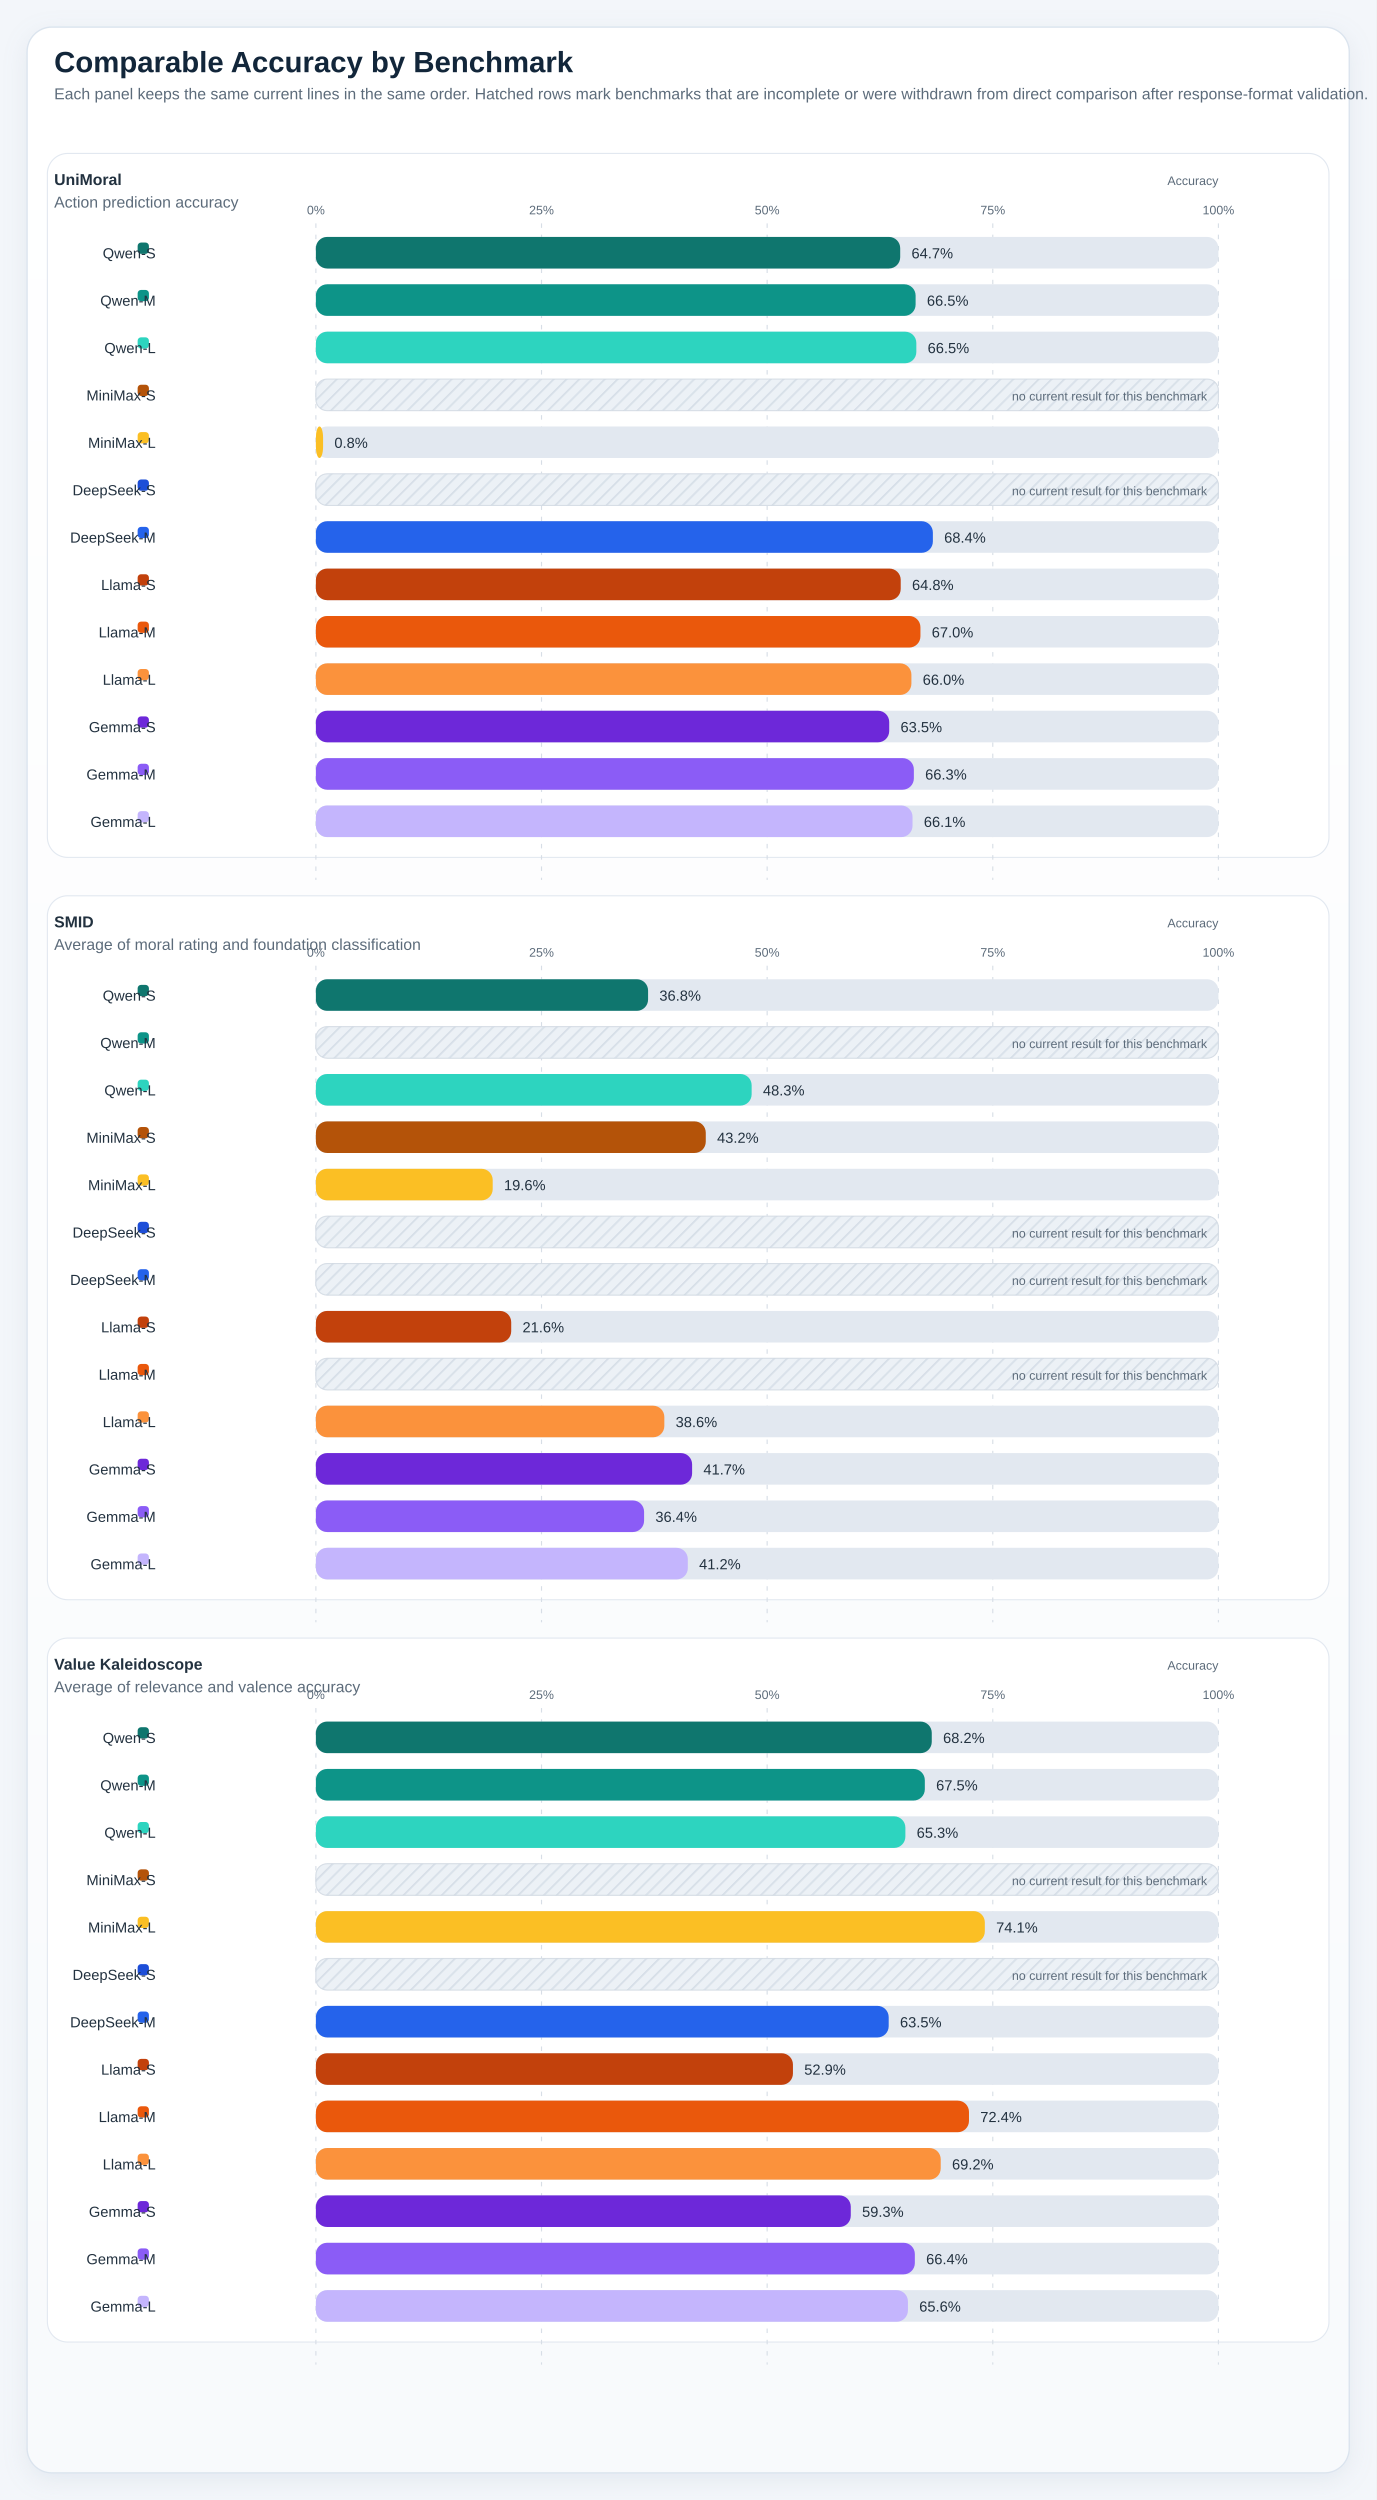
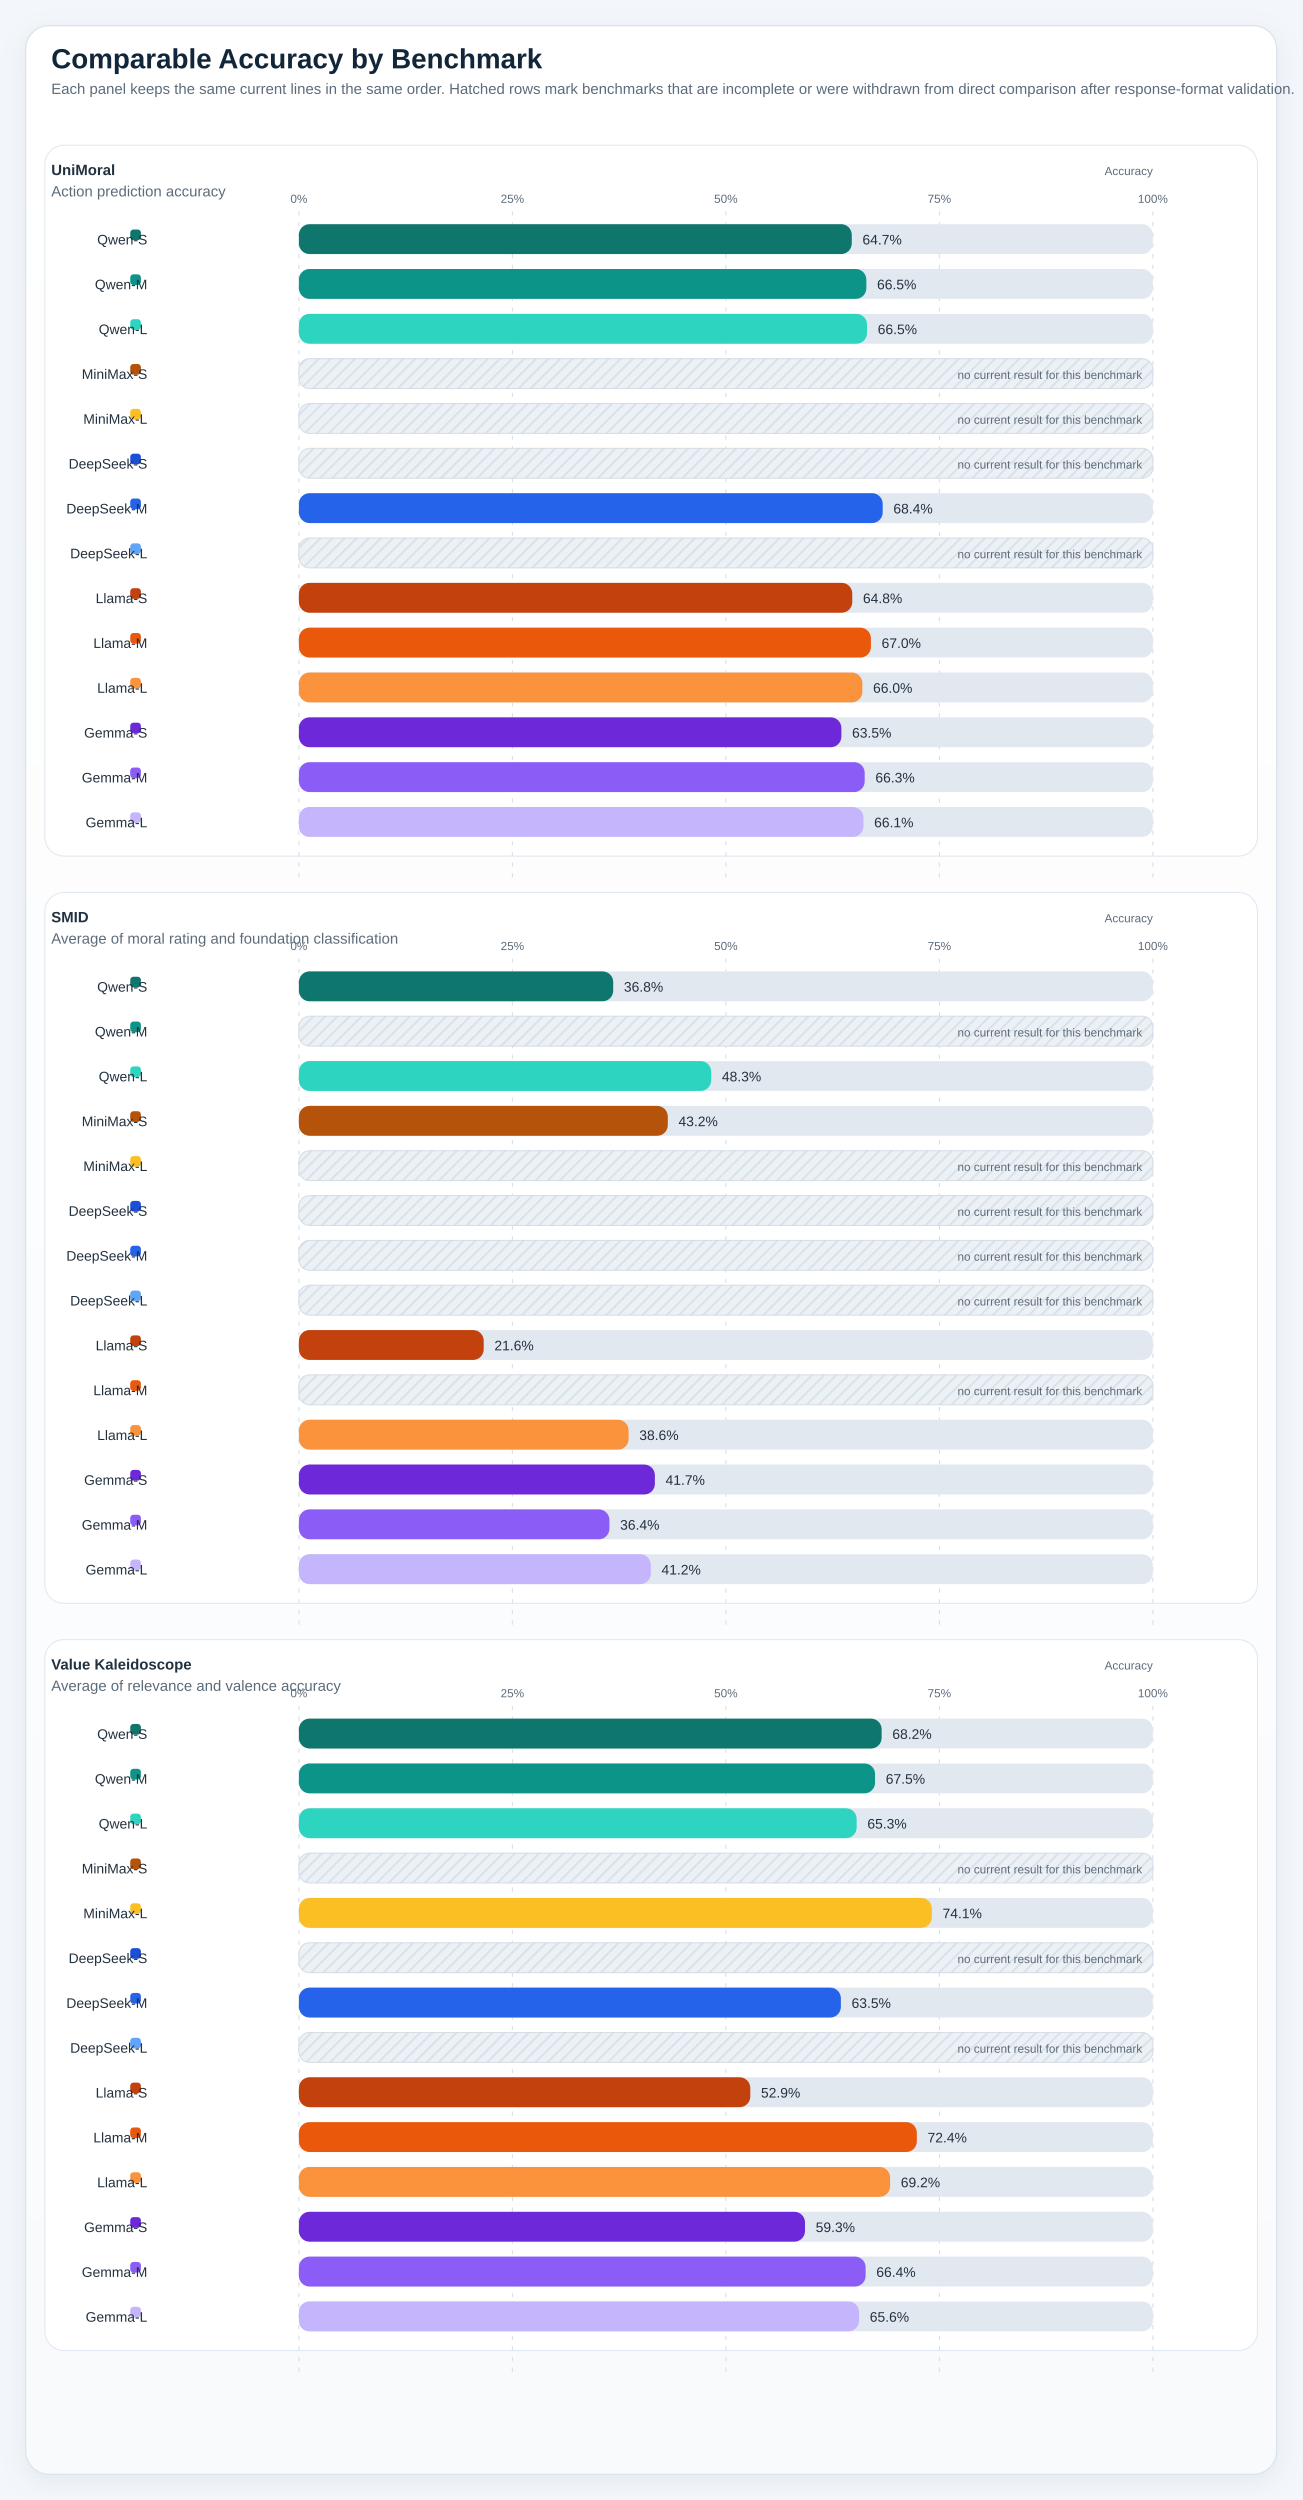
- <svg xmlns="http://www.w3.org/2000/svg" viewBox="0 0 1220 2216" role="img" preserveAspectRatio="xMidYMin meet" style="max-width:100%;height:auto">
+ <svg xmlns="http://www.w3.org/2000/svg" viewBox="0 0 1220 2342" role="img" preserveAspectRatio="xMidYMin meet" style="max-width:100%;height:auto">
  <defs>
    <linearGradient id="panelGradient" x1="0" x2="0" y1="0" y2="1">
      <stop offset="0%" stop-color="#ffffff" />
      <stop offset="100%" stop-color="#f8fafc" />
    </linearGradient>
    <pattern id="diagonalHatch" width="8" height="8" patternUnits="userSpaceOnUse" patternTransform="rotate(45)">
      <line x1="0" y1="0" x2="0" y2="8" stroke="#cdd6e1" stroke-width="3" />
    </pattern>
    <filter id="softShadow" x="-20%" y="-20%" width="140%" height="140%">
      <feDropShadow dx="0" dy="6" stdDeviation="10" flood-color="#9fb0c2" flood-opacity="0.18" />
    </filter>
    <style>
.canvas { fill: #f3f6fa; }
.title { font: 700 26px 'IBM Plex Sans', 'Helvetica Neue', Arial, sans-serif; fill: #12263a; }
.subtitle { font: 400 14px 'IBM Plex Sans', 'Helvetica Neue', Arial, sans-serif; fill: #5c6b7a; }
.axis { font: 600 14px 'IBM Plex Sans', 'Helvetica Neue', Arial, sans-serif; fill: #22313f; }
.label { font: 500 13px 'IBM Plex Sans', 'Helvetica Neue', Arial, sans-serif; fill: #22313f; }
.metric { font: 700 20px 'IBM Plex Sans', 'Helvetica Neue', Arial, sans-serif; fill: #12263a; }
.celltext { font: 700 16px 'IBM Plex Sans', 'Helvetica Neue', Arial, sans-serif; fill: #ffffff; }
.celltext-dark { font: 700 16px 'IBM Plex Sans', 'Helvetica Neue', Arial, sans-serif; fill: #173042; }
.cellsub { font: 500 11px 'IBM Plex Sans', 'Helvetica Neue', Arial, sans-serif; fill: rgba(255,255,255,0.88); }
.cellsub-dark { font: 600 11px 'IBM Plex Sans', 'Helvetica Neue', Arial, sans-serif; fill: #385062; }
.body { font: 500 12px 'IBM Plex Sans', 'Helvetica Neue', Arial, sans-serif; fill: #22313f; }
.small { font: 500 11px 'IBM Plex Sans', 'Helvetica Neue', Arial, sans-serif; fill: #5c6b7a; }
.tiny { font: 600 10px 'IBM Plex Sans', 'Helvetica Neue', Arial, sans-serif; fill: #6b7c8f; letter-spacing: 0.04em; }
.grid { fill: #ffffff; stroke: #d7dee6; stroke-width: 1.25; }
.panel { fill: url(#panelGradient); stroke: #dbe4ee; stroke-width: 1.25; filter: url(#softShadow); }
.subpanel { fill: #ffffff; stroke: #e2e8f0; stroke-width: 1; }
.legend-card { fill: #ffffff; stroke: #dbe4ee; stroke-width: 1; }
.guide { stroke: #d7dee6; stroke-width: 1; stroke-dasharray: 4 6; }
.baseline { stroke: #aab7c6; stroke-width: 1.1; }
.muted-cell { fill: #eef2f7; stroke: #d7dee6; stroke-width: 1; }
.muted-bar { fill: #ecf1f6; stroke: #d7dee6; stroke-width: 1; }
.outline { stroke: rgba(255,255,255,0.9); stroke-width: 1; }
</style>
  </defs>
-   <rect x="0" y="0" width="1220" height="2216" class="canvas" />
-   <rect x="24" y="24" width="1172" height="2168" rx="22" class="panel" />
+   <rect x="0" y="0" width="1220" height="2342" class="canvas" />
+   <rect x="24" y="24" width="1172" height="2294" rx="22" class="panel" />
  <text x="48" y="64" class="title">Comparable Accuracy by Benchmark</text>
  <text x="48" y="88" class="subtitle">Each panel keeps the same current lines in the same order. Hatched rows mark benchmarks that are incomplete or were withdrawn from direct comparison after response-format validation.</text>
-   <rect x="42" y="136" width="1136" height="624" rx="18" class="subpanel" />
+   <rect x="42" y="136" width="1136" height="666" rx="18" class="subpanel" />
  <text x="48" y="164" class="axis">UniMoral</text>
  <text x="48" y="184" class="subtitle">Action prediction accuracy</text>
  <text x="1080" y="164" text-anchor="end" class="small">Accuracy</text>
-   <line x1="280.00" y1="198" x2="280.00" y2="780" class="guide" />
+   <line x1="280.00" y1="198" x2="280.00" y2="822" class="guide" />
  <text x="280.00" y="190" text-anchor="middle" class="small">0%</text>
-   <line x1="480.00" y1="198" x2="480.00" y2="780" class="guide" />
+   <line x1="480.00" y1="198" x2="480.00" y2="822" class="guide" />
  <text x="480.00" y="190" text-anchor="middle" class="small">25%</text>
-   <line x1="680.00" y1="198" x2="680.00" y2="780" class="guide" />
+   <line x1="680.00" y1="198" x2="680.00" y2="822" class="guide" />
  <text x="680.00" y="190" text-anchor="middle" class="small">50%</text>
-   <line x1="880.00" y1="198" x2="880.00" y2="780" class="guide" />
+   <line x1="880.00" y1="198" x2="880.00" y2="822" class="guide" />
  <text x="880.00" y="190" text-anchor="middle" class="small">75%</text>
-   <line x1="1080.00" y1="198" x2="1080.00" y2="780" class="guide" />
+   <line x1="1080.00" y1="198" x2="1080.00" y2="822" class="guide" />
  <text x="1080.00" y="190" text-anchor="middle" class="small">100%</text>
  <rect x="122" y="215" width="10" height="10" rx="3" fill="#0f766e" />
  <text x="138" y="229" text-anchor="end" class="label">Qwen-S</text>
  <rect x="280" y="210" width="800" height="28" rx="10" fill="#e2e8f0" />
  <rect x="280" y="210" width="517.94" height="28" rx="10" fill="#0f766e" />
  <text x="807.94" y="229" text-anchor="start" class="label">64.7%</text>
  <rect x="122" y="257" width="10" height="10" rx="3" fill="#0d9488" />
  <text x="138" y="271" text-anchor="end" class="label">Qwen-M</text>
  <rect x="280" y="252" width="800" height="28" rx="10" fill="#e2e8f0" />
  <rect x="280" y="252" width="531.60" height="28" rx="10" fill="#0d9488" />
  <text x="821.60" y="271" text-anchor="start" class="label">66.5%</text>
  <rect x="122" y="299" width="10" height="10" rx="3" fill="#2dd4bf" />
  <text x="138" y="313" text-anchor="end" class="label">Qwen-L</text>
  <rect x="280" y="294" width="800" height="28" rx="10" fill="#e2e8f0" />
  <rect x="280" y="294" width="532.24" height="28" rx="10" fill="#2dd4bf" />
  <text x="822.24" y="313" text-anchor="start" class="label">66.5%</text>
  <rect x="122" y="341" width="10" height="10" rx="3" fill="#b45309" />
  <text x="138" y="355" text-anchor="end" class="label">MiniMax-S</text>
  <rect x="280" y="336" width="800" height="28" rx="10" fill="#e2e8f0" />
  <rect x="280" y="336" width="800" height="28" rx="10" class="muted-bar" />
  <rect x="280" y="336" width="800" height="28" rx="10" fill="url(#diagonalHatch)" opacity="0.7" />
  <text x="1070" y="355" text-anchor="end" class="small">no current result for this benchmark</text>
  <rect x="122" y="383" width="10" height="10" rx="3" fill="#fbbf24" />
  <text x="138" y="397" text-anchor="end" class="label">MiniMax-L</text>
  <rect x="280" y="378" width="800" height="28" rx="10" fill="#e2e8f0" />
-   <rect x="280" y="378" width="6.38" height="28" rx="10" fill="#fbbf24" />
-   <text x="296.38" y="397" text-anchor="start" class="label">0.8%</text>
+   <rect x="280" y="378" width="800" height="28" rx="10" class="muted-bar" />
+   <rect x="280" y="378" width="800" height="28" rx="10" fill="url(#diagonalHatch)" opacity="0.7" />
+   <text x="1070" y="397" text-anchor="end" class="small">no current result for this benchmark</text>
  <rect x="122" y="425" width="10" height="10" rx="3" fill="#1d4ed8" />
  <text x="138" y="439" text-anchor="end" class="label">DeepSeek-S</text>
  <rect x="280" y="420" width="800" height="28" rx="10" fill="#e2e8f0" />
  <rect x="280" y="420" width="800" height="28" rx="10" class="muted-bar" />
  <rect x="280" y="420" width="800" height="28" rx="10" fill="url(#diagonalHatch)" opacity="0.7" />
  <text x="1070" y="439" text-anchor="end" class="small">no current result for this benchmark</text>
  <rect x="122" y="467" width="10" height="10" rx="3" fill="#2563eb" />
  <text x="138" y="481" text-anchor="end" class="label">DeepSeek-M</text>
  <rect x="280" y="462" width="800" height="28" rx="10" fill="#e2e8f0" />
  <rect x="280" y="462" width="546.90" height="28" rx="10" fill="#2563eb" />
  <text x="836.90" y="481" text-anchor="start" class="label">68.4%</text>
-   <rect x="122" y="509" width="10" height="10" rx="3" fill="#c2410c" />
-   <text x="138" y="523" text-anchor="end" class="label">Llama-S</text>
+   <rect x="122" y="509" width="10" height="10" rx="3" fill="#60a5fa" />
+   <text x="138" y="523" text-anchor="end" class="label">DeepSeek-L</text>
  <rect x="280" y="504" width="800" height="28" rx="10" fill="#e2e8f0" />
-   <rect x="280" y="504" width="518.40" height="28" rx="10" fill="#c2410c" />
-   <text x="808.40" y="523" text-anchor="start" class="label">64.8%</text>
-   <rect x="122" y="551" width="10" height="10" rx="3" fill="#ea580c" />
-   <text x="138" y="565" text-anchor="end" class="label">Llama-M</text>
+   <rect x="280" y="504" width="800" height="28" rx="10" class="muted-bar" />
+   <rect x="280" y="504" width="800" height="28" rx="10" fill="url(#diagonalHatch)" opacity="0.7" />
+   <text x="1070" y="523" text-anchor="end" class="small">no current result for this benchmark</text>
+   <rect x="122" y="551" width="10" height="10" rx="3" fill="#c2410c" />
+   <text x="138" y="565" text-anchor="end" class="label">Llama-S</text>
  <rect x="280" y="546" width="800" height="28" rx="10" fill="#e2e8f0" />
-   <rect x="280" y="546" width="535.88" height="28" rx="10" fill="#ea580c" />
-   <text x="825.88" y="565" text-anchor="start" class="label">67.0%</text>
-   <rect x="122" y="593" width="10" height="10" rx="3" fill="#fb923c" />
-   <text x="138" y="607" text-anchor="end" class="label">Llama-L</text>
+   <rect x="280" y="546" width="518.40" height="28" rx="10" fill="#c2410c" />
+   <text x="808.40" y="565" text-anchor="start" class="label">64.8%</text>
+   <rect x="122" y="593" width="10" height="10" rx="3" fill="#ea580c" />
+   <text x="138" y="607" text-anchor="end" class="label">Llama-M</text>
  <rect x="280" y="588" width="800" height="28" rx="10" fill="#e2e8f0" />
-   <rect x="280" y="588" width="527.87" height="28" rx="10" fill="#fb923c" />
-   <text x="817.87" y="607" text-anchor="start" class="label">66.0%</text>
-   <rect x="122" y="635" width="10" height="10" rx="3" fill="#6d28d9" />
-   <text x="138" y="649" text-anchor="end" class="label">Gemma-S</text>
+   <rect x="280" y="588" width="535.88" height="28" rx="10" fill="#ea580c" />
+   <text x="825.88" y="607" text-anchor="start" class="label">67.0%</text>
+   <rect x="122" y="635" width="10" height="10" rx="3" fill="#fb923c" />
+   <text x="138" y="649" text-anchor="end" class="label">Llama-L</text>
  <rect x="280" y="630" width="800" height="28" rx="10" fill="#e2e8f0" />
-   <rect x="280" y="630" width="508.20" height="28" rx="10" fill="#6d28d9" />
-   <text x="798.20" y="649" text-anchor="start" class="label">63.5%</text>
-   <rect x="122" y="677" width="10" height="10" rx="3" fill="#8b5cf6" />
-   <text x="138" y="691" text-anchor="end" class="label">Gemma-M</text>
+   <rect x="280" y="630" width="527.87" height="28" rx="10" fill="#fb923c" />
+   <text x="817.87" y="649" text-anchor="start" class="label">66.0%</text>
+   <rect x="122" y="677" width="10" height="10" rx="3" fill="#6d28d9" />
+   <text x="138" y="691" text-anchor="end" class="label">Gemma-S</text>
  <rect x="280" y="672" width="800" height="28" rx="10" fill="#e2e8f0" />
-   <rect x="280" y="672" width="530.05" height="28" rx="10" fill="#8b5cf6" />
-   <text x="820.05" y="691" text-anchor="start" class="label">66.3%</text>
-   <rect x="122" y="719" width="10" height="10" rx="3" fill="#c4b5fd" />
-   <text x="138" y="733" text-anchor="end" class="label">Gemma-L</text>
+   <rect x="280" y="672" width="508.20" height="28" rx="10" fill="#6d28d9" />
+   <text x="798.20" y="691" text-anchor="start" class="label">63.5%</text>
+   <rect x="122" y="719" width="10" height="10" rx="3" fill="#8b5cf6" />
+   <text x="138" y="733" text-anchor="end" class="label">Gemma-M</text>
  <rect x="280" y="714" width="800" height="28" rx="10" fill="#e2e8f0" />
-   <rect x="280" y="714" width="528.87" height="28" rx="10" fill="#c4b5fd" />
-   <text x="818.87" y="733" text-anchor="start" class="label">66.1%</text>
-   <rect x="42" y="794" width="1136" height="624" rx="18" class="subpanel" />
-   <text x="48" y="822" class="axis">SMID</text>
-   <text x="48" y="842" class="subtitle">Average of moral rating and foundation classification</text>
-   <text x="1080" y="822" text-anchor="end" class="small">Accuracy</text>
-   <line x1="280.00" y1="856" x2="280.00" y2="1438" class="guide" />
-   <text x="280.00" y="848" text-anchor="middle" class="small">0%</text>
-   <line x1="480.00" y1="856" x2="480.00" y2="1438" class="guide" />
-   <text x="480.00" y="848" text-anchor="middle" class="small">25%</text>
-   <line x1="680.00" y1="856" x2="680.00" y2="1438" class="guide" />
-   <text x="680.00" y="848" text-anchor="middle" class="small">50%</text>
-   <line x1="880.00" y1="856" x2="880.00" y2="1438" class="guide" />
-   <text x="880.00" y="848" text-anchor="middle" class="small">75%</text>
-   <line x1="1080.00" y1="856" x2="1080.00" y2="1438" class="guide" />
-   <text x="1080.00" y="848" text-anchor="middle" class="small">100%</text>
-   <rect x="122" y="873" width="10" height="10" rx="3" fill="#0f766e" />
-   <text x="138" y="887" text-anchor="end" class="label">Qwen-S</text>
-   <rect x="280" y="868" width="800" height="28" rx="10" fill="#e2e8f0" />
-   <rect x="280" y="868" width="294.46" height="28" rx="10" fill="#0f766e" />
-   <text x="584.46" y="887" text-anchor="start" class="label">36.8%</text>
-   <rect x="122" y="915" width="10" height="10" rx="3" fill="#0d9488" />
-   <text x="138" y="929" text-anchor="end" class="label">Qwen-M</text>
+   <rect x="280" y="714" width="530.05" height="28" rx="10" fill="#8b5cf6" />
+   <text x="820.05" y="733" text-anchor="start" class="label">66.3%</text>
+   <rect x="122" y="761" width="10" height="10" rx="3" fill="#c4b5fd" />
+   <text x="138" y="775" text-anchor="end" class="label">Gemma-L</text>
+   <rect x="280" y="756" width="800" height="28" rx="10" fill="#e2e8f0" />
+   <rect x="280" y="756" width="528.87" height="28" rx="10" fill="#c4b5fd" />
+   <text x="818.87" y="775" text-anchor="start" class="label">66.1%</text>
+   <rect x="42" y="836" width="1136" height="666" rx="18" class="subpanel" />
+   <text x="48" y="864" class="axis">SMID</text>
+   <text x="48" y="884" class="subtitle">Average of moral rating and foundation classification</text>
+   <text x="1080" y="864" text-anchor="end" class="small">Accuracy</text>
+   <line x1="280.00" y1="898" x2="280.00" y2="1522" class="guide" />
+   <text x="280.00" y="890" text-anchor="middle" class="small">0%</text>
+   <line x1="480.00" y1="898" x2="480.00" y2="1522" class="guide" />
+   <text x="480.00" y="890" text-anchor="middle" class="small">25%</text>
+   <line x1="680.00" y1="898" x2="680.00" y2="1522" class="guide" />
+   <text x="680.00" y="890" text-anchor="middle" class="small">50%</text>
+   <line x1="880.00" y1="898" x2="880.00" y2="1522" class="guide" />
+   <text x="880.00" y="890" text-anchor="middle" class="small">75%</text>
+   <line x1="1080.00" y1="898" x2="1080.00" y2="1522" class="guide" />
+   <text x="1080.00" y="890" text-anchor="middle" class="small">100%</text>
+   <rect x="122" y="915" width="10" height="10" rx="3" fill="#0f766e" />
+   <text x="138" y="929" text-anchor="end" class="label">Qwen-S</text>
  <rect x="280" y="910" width="800" height="28" rx="10" fill="#e2e8f0" />
-   <rect x="280" y="910" width="800" height="28" rx="10" class="muted-bar" />
-   <rect x="280" y="910" width="800" height="28" rx="10" fill="url(#diagonalHatch)" opacity="0.7" />
-   <text x="1070" y="929" text-anchor="end" class="small">no current result for this benchmark</text>
-   <rect x="122" y="957" width="10" height="10" rx="3" fill="#2dd4bf" />
-   <text x="138" y="971" text-anchor="end" class="label">Qwen-L</text>
+   <rect x="280" y="910" width="294.46" height="28" rx="10" fill="#0f766e" />
+   <text x="584.46" y="929" text-anchor="start" class="label">36.8%</text>
+   <rect x="122" y="957" width="10" height="10" rx="3" fill="#0d9488" />
+   <text x="138" y="971" text-anchor="end" class="label">Qwen-M</text>
  <rect x="280" y="952" width="800" height="28" rx="10" fill="#e2e8f0" />
-   <rect x="280" y="952" width="386.26" height="28" rx="10" fill="#2dd4bf" />
-   <text x="676.26" y="971" text-anchor="start" class="label">48.3%</text>
-   <rect x="122" y="999" width="10" height="10" rx="3" fill="#b45309" />
-   <text x="138" y="1013" text-anchor="end" class="label">MiniMax-S</text>
+   <rect x="280" y="952" width="800" height="28" rx="10" class="muted-bar" />
+   <rect x="280" y="952" width="800" height="28" rx="10" fill="url(#diagonalHatch)" opacity="0.7" />
+   <text x="1070" y="971" text-anchor="end" class="small">no current result for this benchmark</text>
+   <rect x="122" y="999" width="10" height="10" rx="3" fill="#2dd4bf" />
+   <text x="138" y="1013" text-anchor="end" class="label">Qwen-L</text>
  <rect x="280" y="994" width="800" height="28" rx="10" fill="#e2e8f0" />
-   <rect x="280" y="994" width="345.60" height="28" rx="10" fill="#b45309" />
-   <text x="635.60" y="1013" text-anchor="start" class="label">43.2%</text>
-   <rect x="122" y="1041" width="10" height="10" rx="3" fill="#fbbf24" />
-   <text x="138" y="1055" text-anchor="end" class="label">MiniMax-L</text>
+   <rect x="280" y="994" width="386.26" height="28" rx="10" fill="#2dd4bf" />
+   <text x="676.26" y="1013" text-anchor="start" class="label">48.3%</text>
+   <rect x="122" y="1041" width="10" height="10" rx="3" fill="#b45309" />
+   <text x="138" y="1055" text-anchor="end" class="label">MiniMax-S</text>
  <rect x="280" y="1036" width="800" height="28" rx="10" fill="#e2e8f0" />
-   <rect x="280" y="1036" width="156.74" height="28" rx="10" fill="#fbbf24" />
-   <text x="446.74" y="1055" text-anchor="start" class="label">19.6%</text>
-   <rect x="122" y="1083" width="10" height="10" rx="3" fill="#1d4ed8" />
-   <text x="138" y="1097" text-anchor="end" class="label">DeepSeek-S</text>
+   <rect x="280" y="1036" width="345.60" height="28" rx="10" fill="#b45309" />
+   <text x="635.60" y="1055" text-anchor="start" class="label">43.2%</text>
+   <rect x="122" y="1083" width="10" height="10" rx="3" fill="#fbbf24" />
+   <text x="138" y="1097" text-anchor="end" class="label">MiniMax-L</text>
  <rect x="280" y="1078" width="800" height="28" rx="10" fill="#e2e8f0" />
  <rect x="280" y="1078" width="800" height="28" rx="10" class="muted-bar" />
  <rect x="280" y="1078" width="800" height="28" rx="10" fill="url(#diagonalHatch)" opacity="0.7" />
  <text x="1070" y="1097" text-anchor="end" class="small">no current result for this benchmark</text>
-   <rect x="122" y="1125" width="10" height="10" rx="3" fill="#2563eb" />
-   <text x="138" y="1139" text-anchor="end" class="label">DeepSeek-M</text>
+   <rect x="122" y="1125" width="10" height="10" rx="3" fill="#1d4ed8" />
+   <text x="138" y="1139" text-anchor="end" class="label">DeepSeek-S</text>
  <rect x="280" y="1120" width="800" height="28" rx="10" fill="#e2e8f0" />
  <rect x="280" y="1120" width="800" height="28" rx="10" class="muted-bar" />
  <rect x="280" y="1120" width="800" height="28" rx="10" fill="url(#diagonalHatch)" opacity="0.7" />
  <text x="1070" y="1139" text-anchor="end" class="small">no current result for this benchmark</text>
-   <rect x="122" y="1167" width="10" height="10" rx="3" fill="#c2410c" />
-   <text x="138" y="1181" text-anchor="end" class="label">Llama-S</text>
+   <rect x="122" y="1167" width="10" height="10" rx="3" fill="#2563eb" />
+   <text x="138" y="1181" text-anchor="end" class="label">DeepSeek-M</text>
  <rect x="280" y="1162" width="800" height="28" rx="10" fill="#e2e8f0" />
-   <rect x="280" y="1162" width="173.14" height="28" rx="10" fill="#c2410c" />
-   <text x="463.14" y="1181" text-anchor="start" class="label">21.6%</text>
-   <rect x="122" y="1209" width="10" height="10" rx="3" fill="#ea580c" />
-   <text x="138" y="1223" text-anchor="end" class="label">Llama-M</text>
+   <rect x="280" y="1162" width="800" height="28" rx="10" class="muted-bar" />
+   <rect x="280" y="1162" width="800" height="28" rx="10" fill="url(#diagonalHatch)" opacity="0.7" />
+   <text x="1070" y="1181" text-anchor="end" class="small">no current result for this benchmark</text>
+   <rect x="122" y="1209" width="10" height="10" rx="3" fill="#60a5fa" />
+   <text x="138" y="1223" text-anchor="end" class="label">DeepSeek-L</text>
  <rect x="280" y="1204" width="800" height="28" rx="10" fill="#e2e8f0" />
  <rect x="280" y="1204" width="800" height="28" rx="10" class="muted-bar" />
  <rect x="280" y="1204" width="800" height="28" rx="10" fill="url(#diagonalHatch)" opacity="0.7" />
  <text x="1070" y="1223" text-anchor="end" class="small">no current result for this benchmark</text>
-   <rect x="122" y="1251" width="10" height="10" rx="3" fill="#fb923c" />
-   <text x="138" y="1265" text-anchor="end" class="label">Llama-L</text>
+   <rect x="122" y="1251" width="10" height="10" rx="3" fill="#c2410c" />
+   <text x="138" y="1265" text-anchor="end" class="label">Llama-S</text>
  <rect x="280" y="1246" width="800" height="28" rx="10" fill="#e2e8f0" />
-   <rect x="280" y="1246" width="308.87" height="28" rx="10" fill="#fb923c" />
-   <text x="598.87" y="1265" text-anchor="start" class="label">38.6%</text>
-   <rect x="122" y="1293" width="10" height="10" rx="3" fill="#6d28d9" />
-   <text x="138" y="1307" text-anchor="end" class="label">Gemma-S</text>
+   <rect x="280" y="1246" width="173.14" height="28" rx="10" fill="#c2410c" />
+   <text x="463.14" y="1265" text-anchor="start" class="label">21.6%</text>
+   <rect x="122" y="1293" width="10" height="10" rx="3" fill="#ea580c" />
+   <text x="138" y="1307" text-anchor="end" class="label">Llama-M</text>
  <rect x="280" y="1288" width="800" height="28" rx="10" fill="#e2e8f0" />
-   <rect x="280" y="1288" width="333.49" height="28" rx="10" fill="#6d28d9" />
-   <text x="623.49" y="1307" text-anchor="start" class="label">41.7%</text>
-   <rect x="122" y="1335" width="10" height="10" rx="3" fill="#8b5cf6" />
-   <text x="138" y="1349" text-anchor="end" class="label">Gemma-M</text>
+   <rect x="280" y="1288" width="800" height="28" rx="10" class="muted-bar" />
+   <rect x="280" y="1288" width="800" height="28" rx="10" fill="url(#diagonalHatch)" opacity="0.7" />
+   <text x="1070" y="1307" text-anchor="end" class="small">no current result for this benchmark</text>
+   <rect x="122" y="1335" width="10" height="10" rx="3" fill="#fb923c" />
+   <text x="138" y="1349" text-anchor="end" class="label">Llama-L</text>
  <rect x="280" y="1330" width="800" height="28" rx="10" fill="#e2e8f0" />
-   <rect x="280" y="1330" width="290.92" height="28" rx="10" fill="#8b5cf6" />
-   <text x="580.92" y="1349" text-anchor="start" class="label">36.4%</text>
-   <rect x="122" y="1377" width="10" height="10" rx="3" fill="#c4b5fd" />
-   <text x="138" y="1391" text-anchor="end" class="label">Gemma-L</text>
+   <rect x="280" y="1330" width="308.87" height="28" rx="10" fill="#fb923c" />
+   <text x="598.87" y="1349" text-anchor="start" class="label">38.6%</text>
+   <rect x="122" y="1377" width="10" height="10" rx="3" fill="#6d28d9" />
+   <text x="138" y="1391" text-anchor="end" class="label">Gemma-S</text>
  <rect x="280" y="1372" width="800" height="28" rx="10" fill="#e2e8f0" />
-   <rect x="280" y="1372" width="329.68" height="28" rx="10" fill="#c4b5fd" />
-   <text x="619.68" y="1391" text-anchor="start" class="label">41.2%</text>
-   <rect x="42" y="1452" width="1136" height="624" rx="18" class="subpanel" />
-   <text x="48" y="1480" class="axis">Value Kaleidoscope</text>
-   <text x="48" y="1500" class="subtitle">Average of relevance and valence accuracy</text>
-   <text x="1080" y="1480" text-anchor="end" class="small">Accuracy</text>
-   <line x1="280.00" y1="1514" x2="280.00" y2="2096" class="guide" />
-   <text x="280.00" y="1506" text-anchor="middle" class="small">0%</text>
-   <line x1="480.00" y1="1514" x2="480.00" y2="2096" class="guide" />
-   <text x="480.00" y="1506" text-anchor="middle" class="small">25%</text>
-   <line x1="680.00" y1="1514" x2="680.00" y2="2096" class="guide" />
-   <text x="680.00" y="1506" text-anchor="middle" class="small">50%</text>
-   <line x1="880.00" y1="1514" x2="880.00" y2="2096" class="guide" />
-   <text x="880.00" y="1506" text-anchor="middle" class="small">75%</text>
-   <line x1="1080.00" y1="1514" x2="1080.00" y2="2096" class="guide" />
-   <text x="1080.00" y="1506" text-anchor="middle" class="small">100%</text>
-   <rect x="122" y="1531" width="10" height="10" rx="3" fill="#0f766e" />
-   <text x="138" y="1545" text-anchor="end" class="label">Qwen-S</text>
-   <rect x="280" y="1526" width="800" height="28" rx="10" fill="#e2e8f0" />
-   <rect x="280" y="1526" width="545.92" height="28" rx="10" fill="#0f766e" />
-   <text x="835.92" y="1545" text-anchor="start" class="label">68.2%</text>
-   <rect x="122" y="1573" width="10" height="10" rx="3" fill="#0d9488" />
-   <text x="138" y="1587" text-anchor="end" class="label">Qwen-M</text>
-   <rect x="280" y="1568" width="800" height="28" rx="10" fill="#e2e8f0" />
-   <rect x="280" y="1568" width="539.77" height="28" rx="10" fill="#0d9488" />
-   <text x="829.77" y="1587" text-anchor="start" class="label">67.5%</text>
-   <rect x="122" y="1615" width="10" height="10" rx="3" fill="#2dd4bf" />
-   <text x="138" y="1629" text-anchor="end" class="label">Qwen-L</text>
+   <rect x="280" y="1372" width="333.49" height="28" rx="10" fill="#6d28d9" />
+   <text x="623.49" y="1391" text-anchor="start" class="label">41.7%</text>
+   <rect x="122" y="1419" width="10" height="10" rx="3" fill="#8b5cf6" />
+   <text x="138" y="1433" text-anchor="end" class="label">Gemma-M</text>
+   <rect x="280" y="1414" width="800" height="28" rx="10" fill="#e2e8f0" />
+   <rect x="280" y="1414" width="290.92" height="28" rx="10" fill="#8b5cf6" />
+   <text x="580.92" y="1433" text-anchor="start" class="label">36.4%</text>
+   <rect x="122" y="1461" width="10" height="10" rx="3" fill="#c4b5fd" />
+   <text x="138" y="1475" text-anchor="end" class="label">Gemma-L</text>
+   <rect x="280" y="1456" width="800" height="28" rx="10" fill="#e2e8f0" />
+   <rect x="280" y="1456" width="329.68" height="28" rx="10" fill="#c4b5fd" />
+   <text x="619.68" y="1475" text-anchor="start" class="label">41.2%</text>
+   <rect x="42" y="1536" width="1136" height="666" rx="18" class="subpanel" />
+   <text x="48" y="1564" class="axis">Value Kaleidoscope</text>
+   <text x="48" y="1584" class="subtitle">Average of relevance and valence accuracy</text>
+   <text x="1080" y="1564" text-anchor="end" class="small">Accuracy</text>
+   <line x1="280.00" y1="1598" x2="280.00" y2="2222" class="guide" />
+   <text x="280.00" y="1590" text-anchor="middle" class="small">0%</text>
+   <line x1="480.00" y1="1598" x2="480.00" y2="2222" class="guide" />
+   <text x="480.00" y="1590" text-anchor="middle" class="small">25%</text>
+   <line x1="680.00" y1="1598" x2="680.00" y2="2222" class="guide" />
+   <text x="680.00" y="1590" text-anchor="middle" class="small">50%</text>
+   <line x1="880.00" y1="1598" x2="880.00" y2="2222" class="guide" />
+   <text x="880.00" y="1590" text-anchor="middle" class="small">75%</text>
+   <line x1="1080.00" y1="1598" x2="1080.00" y2="2222" class="guide" />
+   <text x="1080.00" y="1590" text-anchor="middle" class="small">100%</text>
+   <rect x="122" y="1615" width="10" height="10" rx="3" fill="#0f766e" />
+   <text x="138" y="1629" text-anchor="end" class="label">Qwen-S</text>
  <rect x="280" y="1610" width="800" height="28" rx="10" fill="#e2e8f0" />
-   <rect x="280" y="1610" width="522.53" height="28" rx="10" fill="#2dd4bf" />
-   <text x="812.53" y="1629" text-anchor="start" class="label">65.3%</text>
-   <rect x="122" y="1657" width="10" height="10" rx="3" fill="#b45309" />
-   <text x="138" y="1671" text-anchor="end" class="label">MiniMax-S</text>
+   <rect x="280" y="1610" width="545.92" height="28" rx="10" fill="#0f766e" />
+   <text x="835.92" y="1629" text-anchor="start" class="label">68.2%</text>
+   <rect x="122" y="1657" width="10" height="10" rx="3" fill="#0d9488" />
+   <text x="138" y="1671" text-anchor="end" class="label">Qwen-M</text>
  <rect x="280" y="1652" width="800" height="28" rx="10" fill="#e2e8f0" />
-   <rect x="280" y="1652" width="800" height="28" rx="10" class="muted-bar" />
-   <rect x="280" y="1652" width="800" height="28" rx="10" fill="url(#diagonalHatch)" opacity="0.7" />
-   <text x="1070" y="1671" text-anchor="end" class="small">no current result for this benchmark</text>
-   <rect x="122" y="1699" width="10" height="10" rx="3" fill="#fbbf24" />
-   <text x="138" y="1713" text-anchor="end" class="label">MiniMax-L</text>
+   <rect x="280" y="1652" width="539.77" height="28" rx="10" fill="#0d9488" />
+   <text x="829.77" y="1671" text-anchor="start" class="label">67.5%</text>
+   <rect x="122" y="1699" width="10" height="10" rx="3" fill="#2dd4bf" />
+   <text x="138" y="1713" text-anchor="end" class="label">Qwen-L</text>
  <rect x="280" y="1694" width="800" height="28" rx="10" fill="#e2e8f0" />
-   <rect x="280" y="1694" width="592.96" height="28" rx="10" fill="#fbbf24" />
-   <text x="882.96" y="1713" text-anchor="start" class="label">74.1%</text>
-   <rect x="122" y="1741" width="10" height="10" rx="3" fill="#1d4ed8" />
-   <text x="138" y="1755" text-anchor="end" class="label">DeepSeek-S</text>
+   <rect x="280" y="1694" width="522.53" height="28" rx="10" fill="#2dd4bf" />
+   <text x="812.53" y="1713" text-anchor="start" class="label">65.3%</text>
+   <rect x="122" y="1741" width="10" height="10" rx="3" fill="#b45309" />
+   <text x="138" y="1755" text-anchor="end" class="label">MiniMax-S</text>
  <rect x="280" y="1736" width="800" height="28" rx="10" fill="#e2e8f0" />
  <rect x="280" y="1736" width="800" height="28" rx="10" class="muted-bar" />
  <rect x="280" y="1736" width="800" height="28" rx="10" fill="url(#diagonalHatch)" opacity="0.7" />
  <text x="1070" y="1755" text-anchor="end" class="small">no current result for this benchmark</text>
-   <rect x="122" y="1783" width="10" height="10" rx="3" fill="#2563eb" />
-   <text x="138" y="1797" text-anchor="end" class="label">DeepSeek-M</text>
+   <rect x="122" y="1783" width="10" height="10" rx="3" fill="#fbbf24" />
+   <text x="138" y="1797" text-anchor="end" class="label">MiniMax-L</text>
  <rect x="280" y="1778" width="800" height="28" rx="10" fill="#e2e8f0" />
-   <rect x="280" y="1778" width="507.74" height="28" rx="10" fill="#2563eb" />
-   <text x="797.74" y="1797" text-anchor="start" class="label">63.5%</text>
-   <rect x="122" y="1825" width="10" height="10" rx="3" fill="#c2410c" />
-   <text x="138" y="1839" text-anchor="end" class="label">Llama-S</text>
+   <rect x="280" y="1778" width="592.96" height="28" rx="10" fill="#fbbf24" />
+   <text x="882.96" y="1797" text-anchor="start" class="label">74.1%</text>
+   <rect x="122" y="1825" width="10" height="10" rx="3" fill="#1d4ed8" />
+   <text x="138" y="1839" text-anchor="end" class="label">DeepSeek-S</text>
  <rect x="280" y="1820" width="800" height="28" rx="10" fill="#e2e8f0" />
-   <rect x="280" y="1820" width="422.87" height="28" rx="10" fill="#c2410c" />
-   <text x="712.87" y="1839" text-anchor="start" class="label">52.9%</text>
-   <rect x="122" y="1867" width="10" height="10" rx="3" fill="#ea580c" />
-   <text x="138" y="1881" text-anchor="end" class="label">Llama-M</text>
+   <rect x="280" y="1820" width="800" height="28" rx="10" class="muted-bar" />
+   <rect x="280" y="1820" width="800" height="28" rx="10" fill="url(#diagonalHatch)" opacity="0.7" />
+   <text x="1070" y="1839" text-anchor="end" class="small">no current result for this benchmark</text>
+   <rect x="122" y="1867" width="10" height="10" rx="3" fill="#2563eb" />
+   <text x="138" y="1881" text-anchor="end" class="label">DeepSeek-M</text>
  <rect x="280" y="1862" width="800" height="28" rx="10" fill="#e2e8f0" />
-   <rect x="280" y="1862" width="578.91" height="28" rx="10" fill="#ea580c" />
-   <text x="868.91" y="1881" text-anchor="start" class="label">72.4%</text>
-   <rect x="122" y="1909" width="10" height="10" rx="3" fill="#fb923c" />
-   <text x="138" y="1923" text-anchor="end" class="label">Llama-L</text>
+   <rect x="280" y="1862" width="507.74" height="28" rx="10" fill="#2563eb" />
+   <text x="797.74" y="1881" text-anchor="start" class="label">63.5%</text>
+   <rect x="122" y="1909" width="10" height="10" rx="3" fill="#60a5fa" />
+   <text x="138" y="1923" text-anchor="end" class="label">DeepSeek-L</text>
  <rect x="280" y="1904" width="800" height="28" rx="10" fill="#e2e8f0" />
-   <rect x="280" y="1904" width="553.86" height="28" rx="10" fill="#fb923c" />
-   <text x="843.86" y="1923" text-anchor="start" class="label">69.2%</text>
-   <rect x="122" y="1951" width="10" height="10" rx="3" fill="#6d28d9" />
-   <text x="138" y="1965" text-anchor="end" class="label">Gemma-S</text>
+   <rect x="280" y="1904" width="800" height="28" rx="10" class="muted-bar" />
+   <rect x="280" y="1904" width="800" height="28" rx="10" fill="url(#diagonalHatch)" opacity="0.7" />
+   <text x="1070" y="1923" text-anchor="end" class="small">no current result for this benchmark</text>
+   <rect x="122" y="1951" width="10" height="10" rx="3" fill="#c2410c" />
+   <text x="138" y="1965" text-anchor="end" class="label">Llama-S</text>
  <rect x="280" y="1946" width="800" height="28" rx="10" fill="#e2e8f0" />
-   <rect x="280" y="1946" width="474.13" height="28" rx="10" fill="#6d28d9" />
-   <text x="764.13" y="1965" text-anchor="start" class="label">59.3%</text>
-   <rect x="122" y="1993" width="10" height="10" rx="3" fill="#8b5cf6" />
-   <text x="138" y="2007" text-anchor="end" class="label">Gemma-M</text>
+   <rect x="280" y="1946" width="422.87" height="28" rx="10" fill="#c2410c" />
+   <text x="712.87" y="1965" text-anchor="start" class="label">52.9%</text>
+   <rect x="122" y="1993" width="10" height="10" rx="3" fill="#ea580c" />
+   <text x="138" y="2007" text-anchor="end" class="label">Llama-M</text>
  <rect x="280" y="1988" width="800" height="28" rx="10" fill="#e2e8f0" />
-   <rect x="280" y="1988" width="530.92" height="28" rx="10" fill="#8b5cf6" />
-   <text x="820.92" y="2007" text-anchor="start" class="label">66.4%</text>
-   <rect x="122" y="2035" width="10" height="10" rx="3" fill="#c4b5fd" />
-   <text x="138" y="2049" text-anchor="end" class="label">Gemma-L</text>
+   <rect x="280" y="1988" width="578.91" height="28" rx="10" fill="#ea580c" />
+   <text x="868.91" y="2007" text-anchor="start" class="label">72.4%</text>
+   <rect x="122" y="2035" width="10" height="10" rx="3" fill="#fb923c" />
+   <text x="138" y="2049" text-anchor="end" class="label">Llama-L</text>
  <rect x="280" y="2030" width="800" height="28" rx="10" fill="#e2e8f0" />
-   <rect x="280" y="2030" width="524.79" height="28" rx="10" fill="#c4b5fd" />
-   <text x="814.79" y="2049" text-anchor="start" class="label">65.6%</text>
+   <rect x="280" y="2030" width="553.86" height="28" rx="10" fill="#fb923c" />
+   <text x="843.86" y="2049" text-anchor="start" class="label">69.2%</text>
+   <rect x="122" y="2077" width="10" height="10" rx="3" fill="#6d28d9" />
+   <text x="138" y="2091" text-anchor="end" class="label">Gemma-S</text>
+   <rect x="280" y="2072" width="800" height="28" rx="10" fill="#e2e8f0" />
+   <rect x="280" y="2072" width="474.13" height="28" rx="10" fill="#6d28d9" />
+   <text x="764.13" y="2091" text-anchor="start" class="label">59.3%</text>
+   <rect x="122" y="2119" width="10" height="10" rx="3" fill="#8b5cf6" />
+   <text x="138" y="2133" text-anchor="end" class="label">Gemma-M</text>
+   <rect x="280" y="2114" width="800" height="28" rx="10" fill="#e2e8f0" />
+   <rect x="280" y="2114" width="530.92" height="28" rx="10" fill="#8b5cf6" />
+   <text x="820.92" y="2133" text-anchor="start" class="label">66.4%</text>
+   <rect x="122" y="2161" width="10" height="10" rx="3" fill="#c4b5fd" />
+   <text x="138" y="2175" text-anchor="end" class="label">Gemma-L</text>
+   <rect x="280" y="2156" width="800" height="28" rx="10" fill="#e2e8f0" />
+   <rect x="280" y="2156" width="524.79" height="28" rx="10" fill="#c4b5fd" />
+   <text x="814.79" y="2175" text-anchor="start" class="label">65.6%</text>
</svg>
